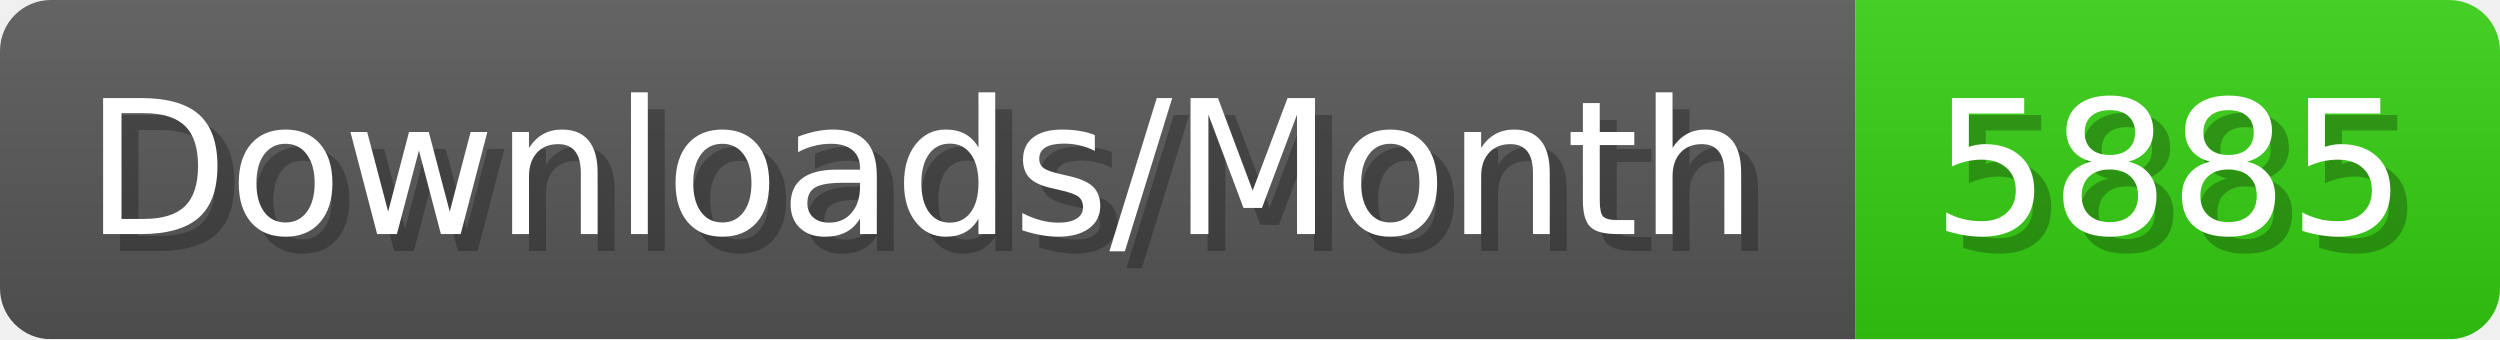
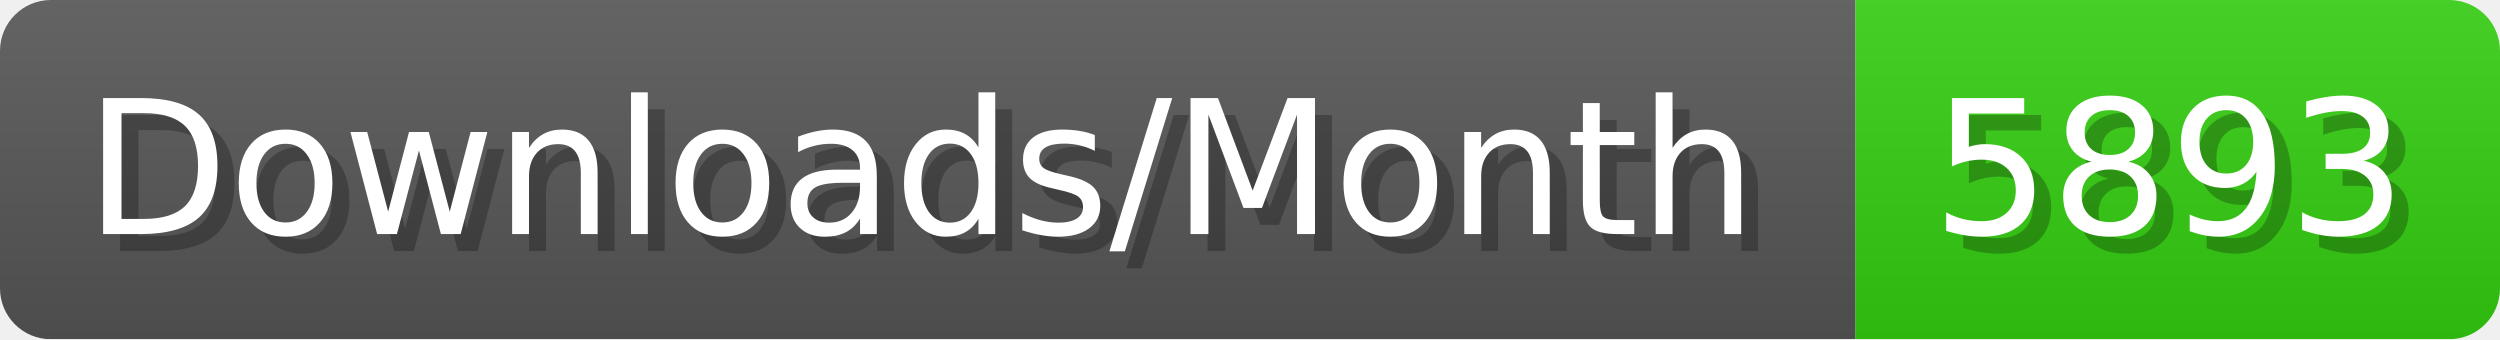
- <svg xmlns="http://www.w3.org/2000/svg" width="147.4" height="20" viewBox="0 0 1474 200" role="img" aria-label="Downloads/Month: 5885">
+ <svg xmlns="http://www.w3.org/2000/svg" width="147.4" height="20" viewBox="0 0 1474 200" role="img" aria-label="Downloads/Month: 5893">
  <linearGradient id="YlXUI" x2="0" y2="100%">
    <stop offset="0" stop-opacity=".1" stop-color="#EEE" />
    <stop offset="1" stop-opacity=".1" />
  </linearGradient>
  <mask id="JHhop">
    <rect width="1474" height="200" rx="30" fill="#FFF" />
  </mask>
  <g mask="url(#JHhop)">
    <rect width="1094" height="200" fill="#555" />
    <rect width="380" height="200" fill="#3C1" x="1094" />
    <rect width="1474" height="200" fill="url(#YlXUI)" />
  </g>
  <g aria-hidden="true" fill="#fff" text-anchor="start" font-family="Verdana,DejaVu Sans,sans-serif" font-size="110">
    <text x="60" y="148" textLength="994" fill="#000" opacity="0.25">Downloads/Month</text>
    <text x="50" y="138" textLength="994">Downloads/Month</text>
-     <text x="1149" y="148" textLength="280" fill="#000" opacity="0.25">5885</text>
-     <text x="1139" y="138" textLength="280">5885</text>
+     <text x="1149" y="148" textLength="280" fill="#000" opacity="0.25">5893</text>
+     <text x="1139" y="138" textLength="280">5893</text>
  </g>
</svg>
